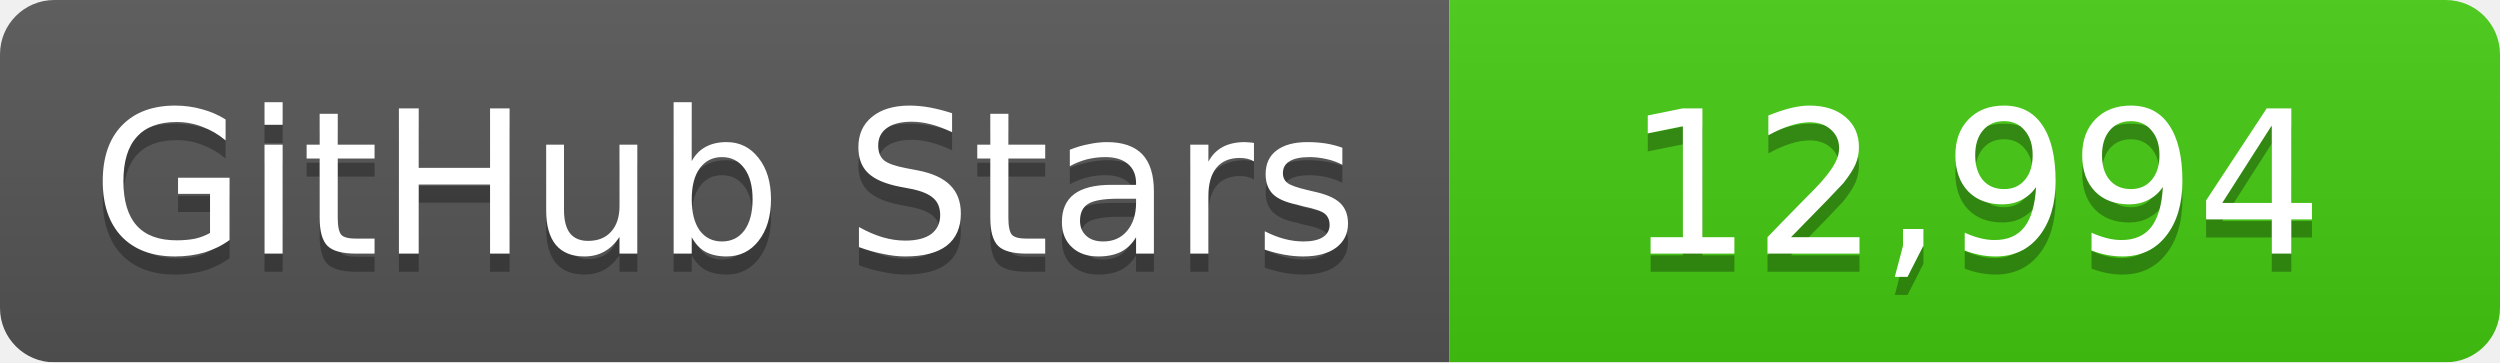
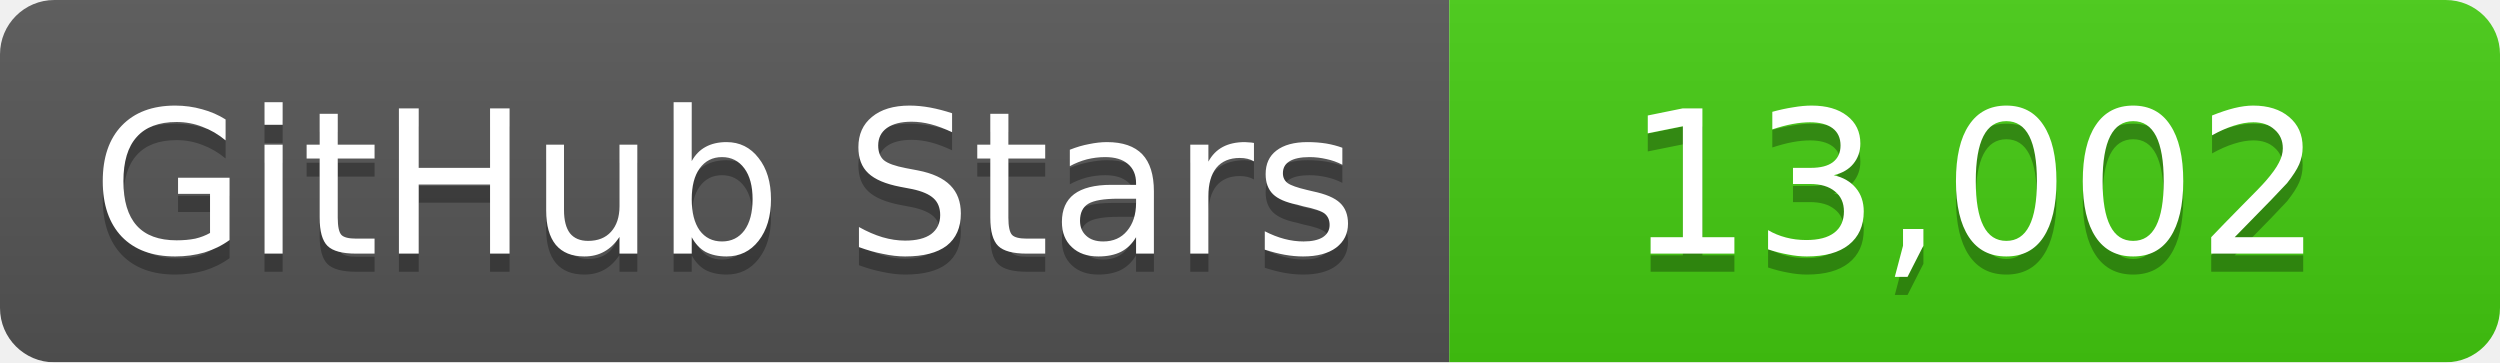
<svg xmlns="http://www.w3.org/2000/svg" width="138" height="20">
  <linearGradient id="b" x2="0" y2="100%">
    <stop offset="0" stop-color="#bbb" stop-opacity=".1" />
    <stop offset="1" stop-opacity=".1" />
  </linearGradient>
  <mask id="a">
    <rect width="138" height="20" rx="3" fill="#fff" />
  </mask>
  <g mask="url(#a)">
    <path fill="#555" d="M0 0h80v20H0z" />
    <path fill="#4c1" d="M80 0h58v20H80z" />
    <path fill="url(#b)" d="M0 0h138v20H0z" />
  </g>
  <g fill="#fff" text-anchor="middle" font-family="DejaVu Sans,Verdana,Geneva,sans-serif" font-size="11">
    <text x="40" y="15" fill="#010101" fill-opacity=".3">GitHub Stars</text>
    <text x="40" y="14">GitHub Stars</text>
-     <text x="109" y="15" fill="#010101" fill-opacity=".3">12,994</text>
-     <text x="109" y="14">12,994</text>
+     <text x="109" y="15" fill="#010101" fill-opacity=".3">13,002</text>
+     <text x="109" y="14">13,002</text>
  </g>
</svg>
